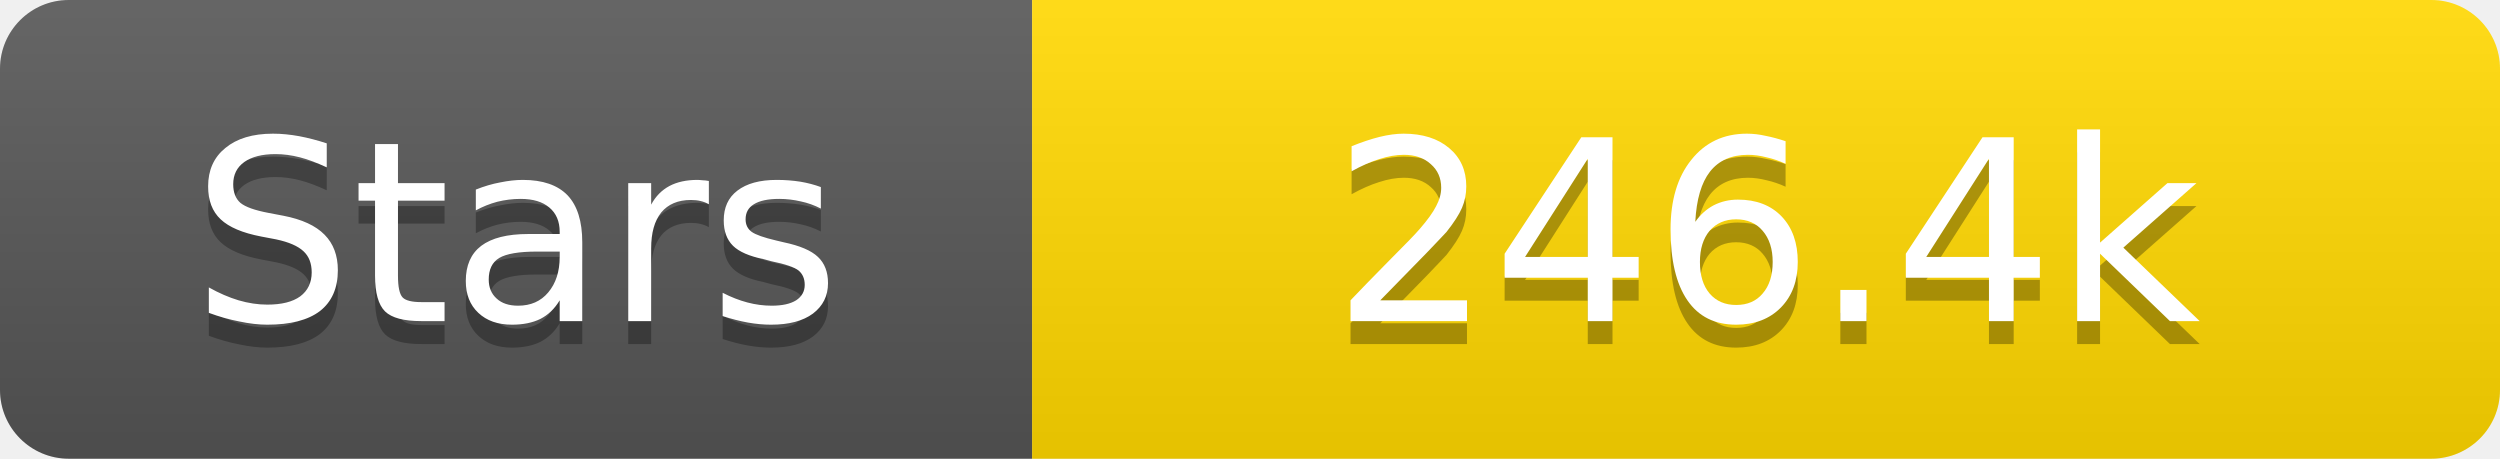
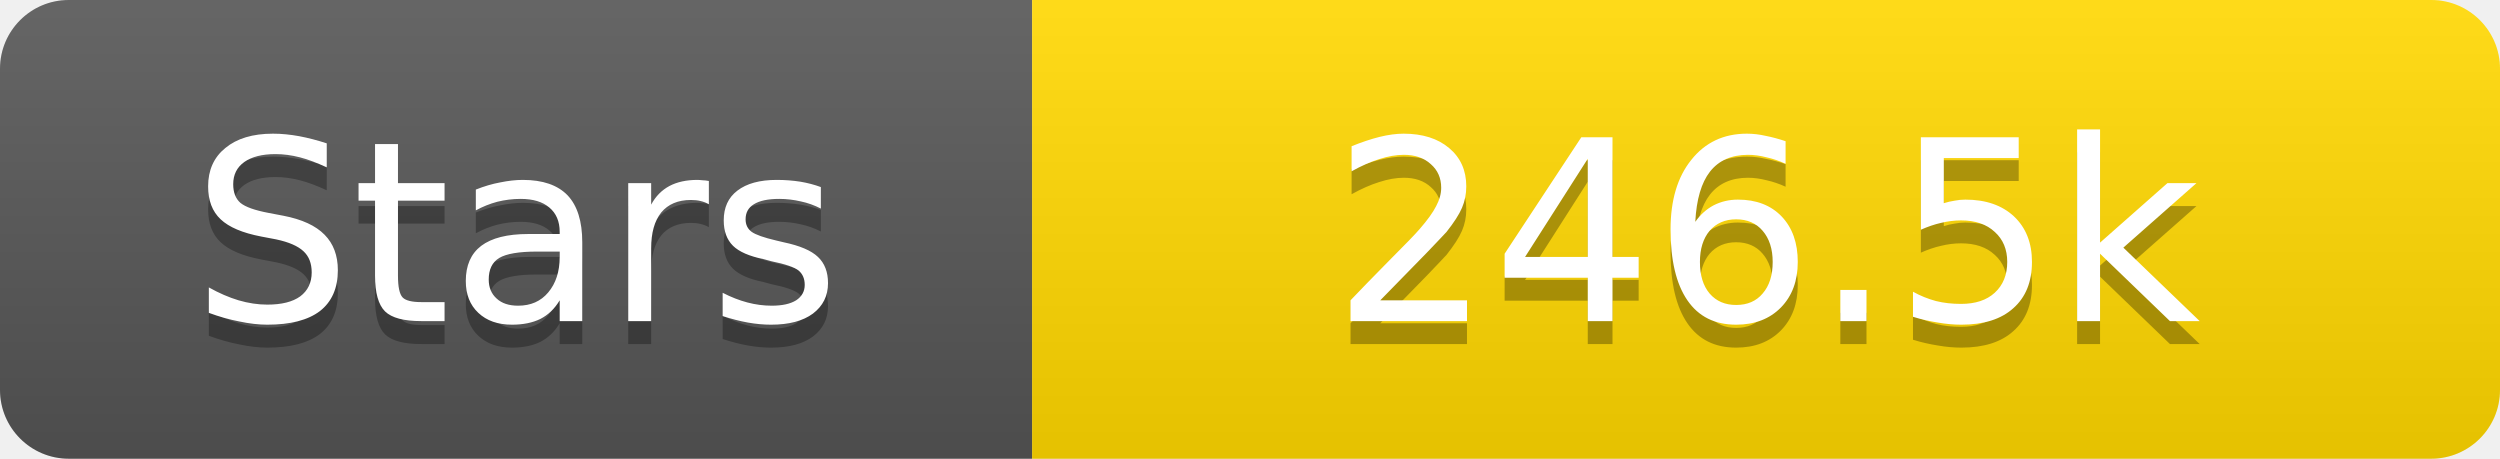
<svg xmlns="http://www.w3.org/2000/svg" width="109" height="20">
  <linearGradient id="s" x2="0" y2="100%">
    <stop offset="0" stop-color="#fff" stop-opacity=".1" />
    <stop offset="1" stop-opacity=".1" />
  </linearGradient>
  <clipPath id="r">
    <rect width="109" height="20" rx="3" fill="#fff" />
  </clipPath>
  <g clip-path="url(#r)">
    <rect width="45" height="20" fill="#555" />
    <rect x="45" width="64" height="20" fill="#ffd700" />
    <rect width="109" height="20" fill="url(#s)" />
  </g>
  <g fill="#fff" text-anchor="middle" font-family="Verdana,Geneva,DejaVu Sans,sans-serif" text-rendering="geometricPrecision" font-size="11">
    <text x="22.5" y="15" fill="#010101" fill-opacity=".3">Stars</text>
    <text x="22.5" y="14">Stars</text>
-     <text x="77.0" y="15" fill="#010101" fill-opacity=".3">246.4k</text>
-     <text x="77.0" y="14">246.4k</text>
+     <text x="77.0" y="15" fill="#010101" fill-opacity=".3">246.5k</text>
+     <text x="77.0" y="14">246.5k</text>
  </g>
</svg>
